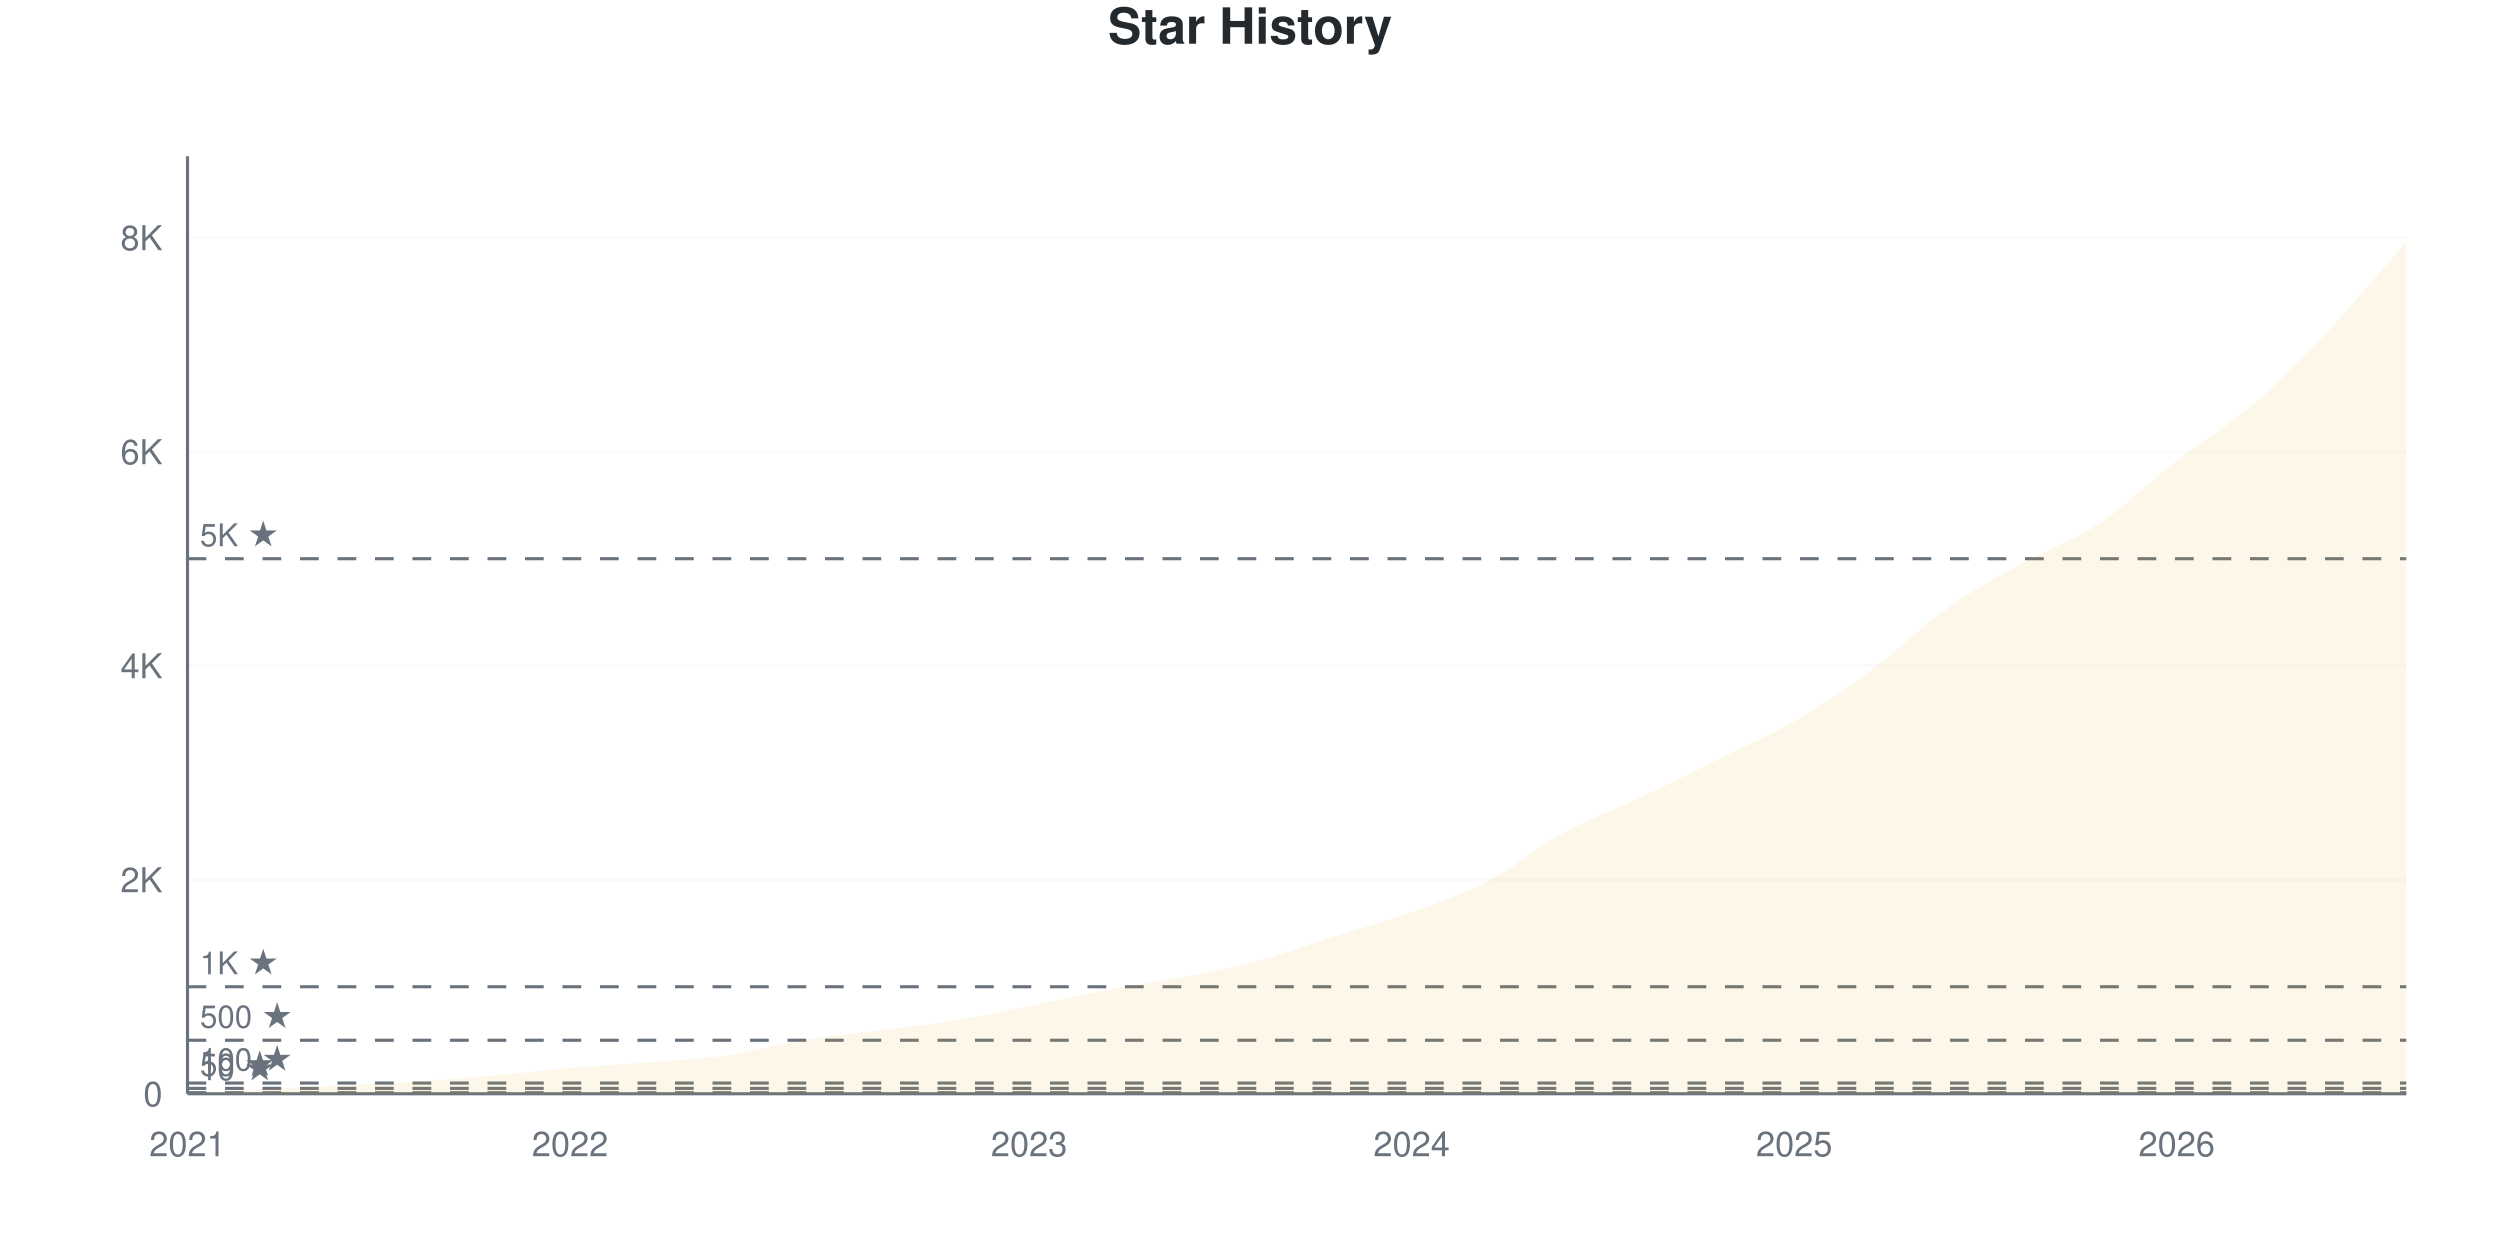
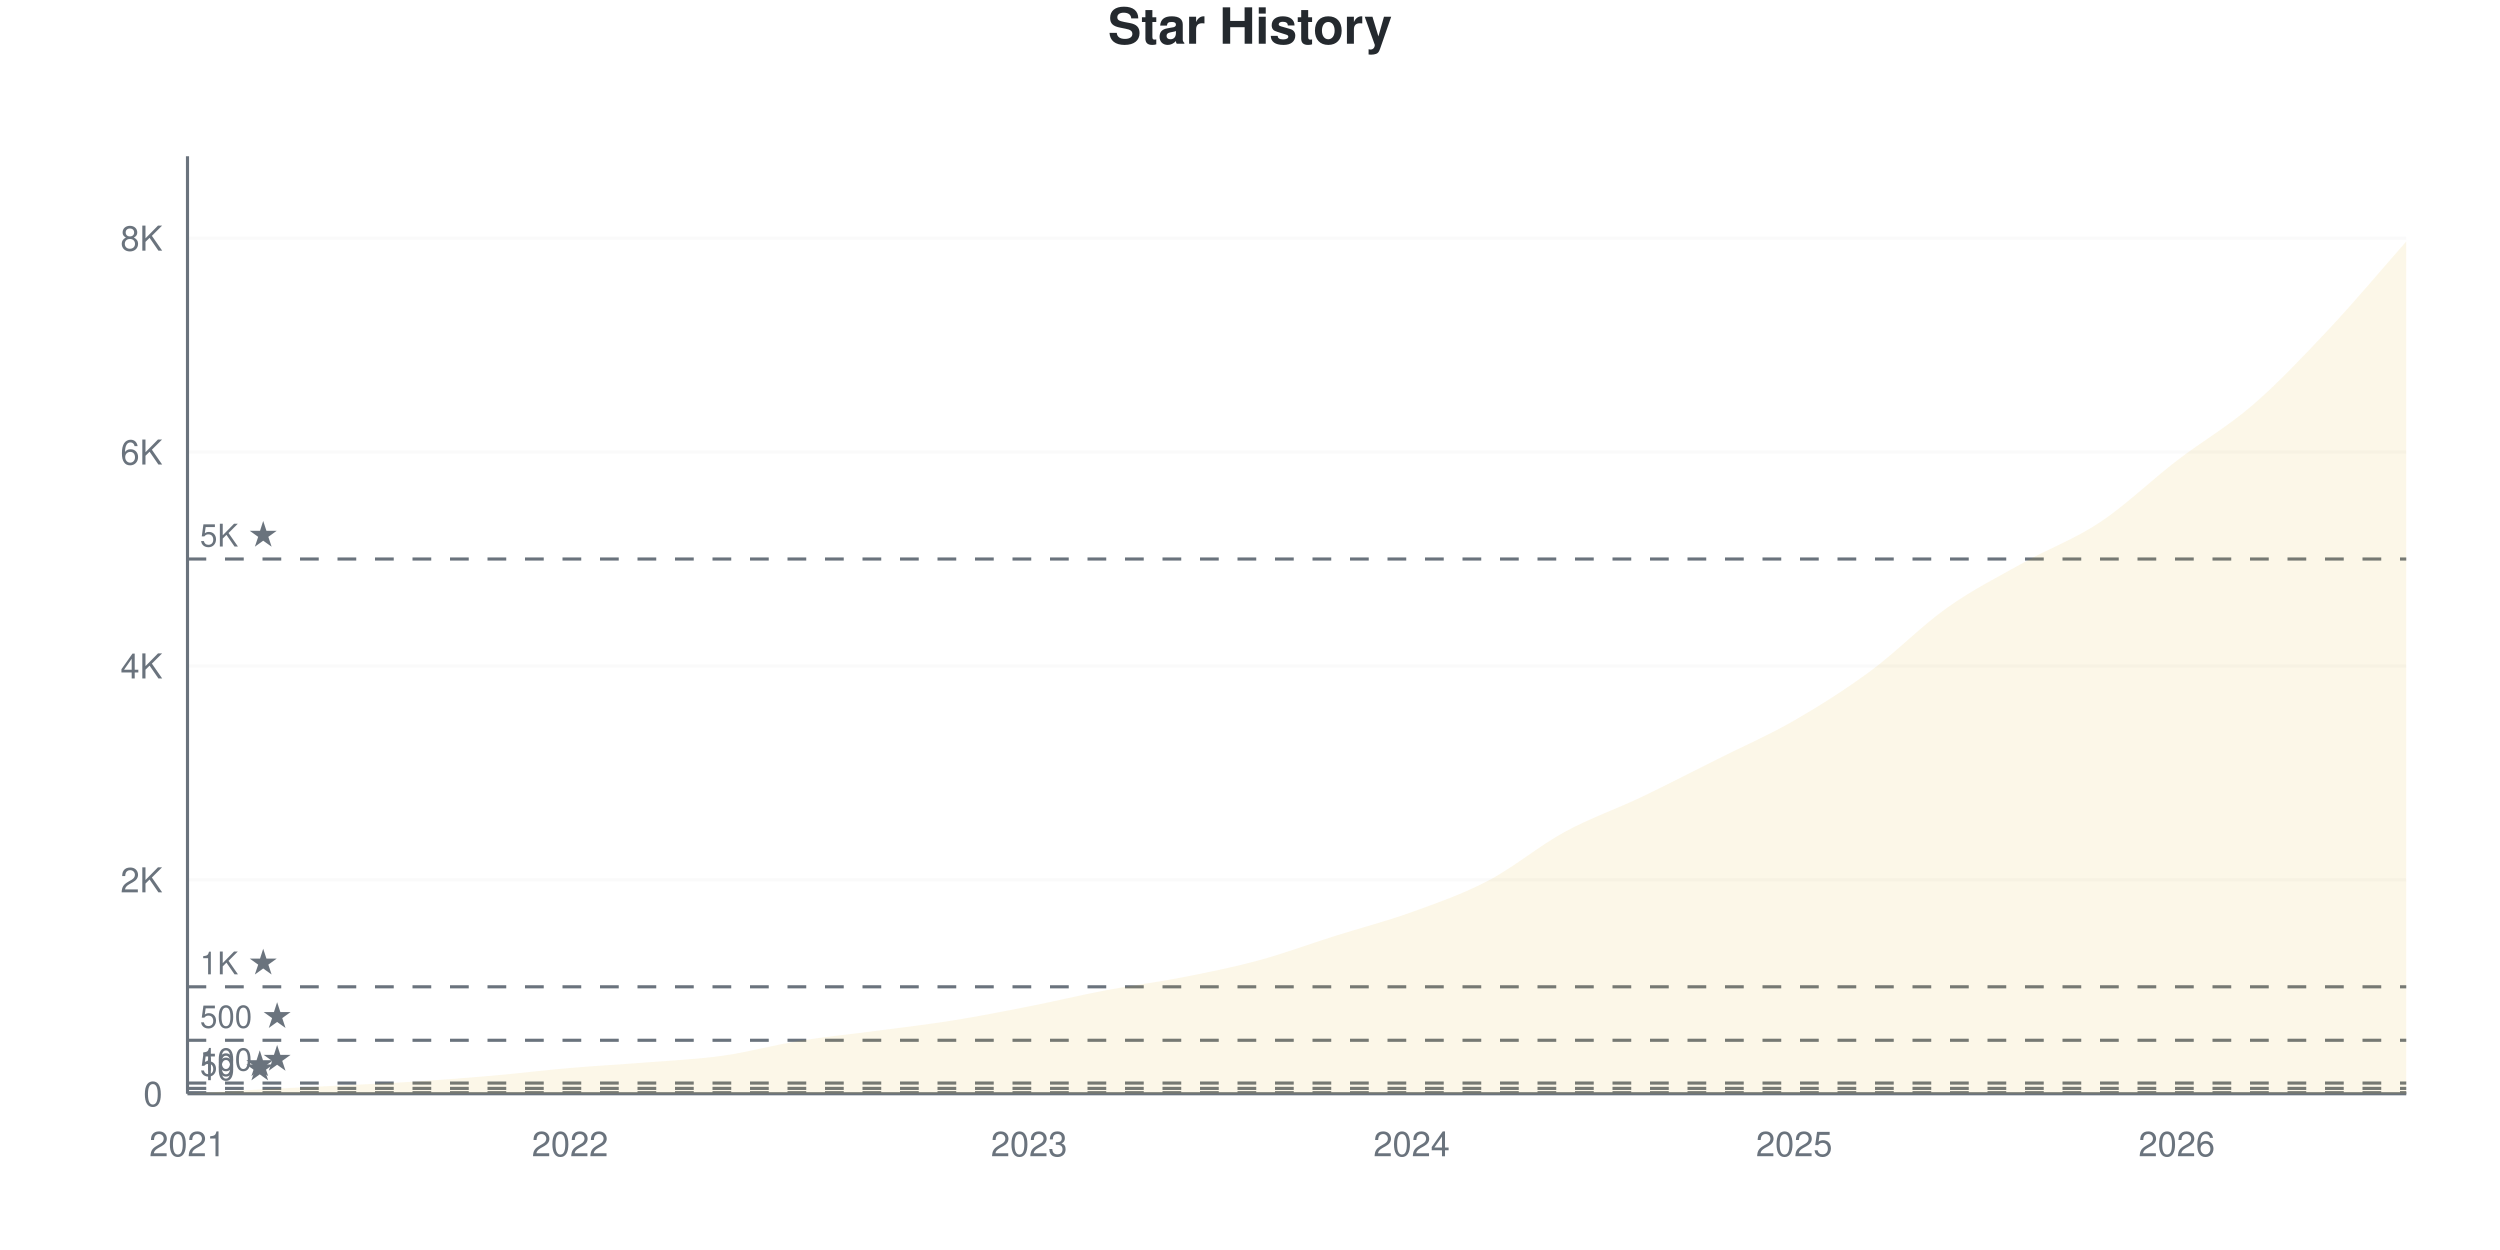
<svg xmlns="http://www.w3.org/2000/svg" viewBox="0 0 800 400" width="800" height="400">
  <style>
    @keyframes drawLine {
      to { stroke-dashoffset: 0; }
    }
    @keyframes fadeInPoint {
      from { opacity: 0; }
      to { opacity: 1; }
    }
    .data-line-0 {
      stroke-dasharray: 1178;
      stroke-dashoffset: 1178;
      animation: drawLine 2s ease-out forwards;
    }
    .data-point {
      opacity: 0;
      animation: fadeInPoint 0.5s ease-out forwards;
    }
    .chart-bg { fill: #fff; }
    .chart-text { fill: #24292e; }
    .chart-muted { fill: #6a737d; }
    .chart-grid { stroke: #eee; }
    .chart-axis { stroke: #6a737d; }
    @media (prefers-color-scheme: dark) {
      .chart-bg { fill: #0d1117; }
      .chart-text { fill: #e6edf3; }
      .chart-muted { fill: #8b949e; }
      .chart-grid { stroke: #21262d; }
      .chart-axis { stroke: #8b949e; }
    }
  </style>
  <rect width="800" height="400" class="chart-bg" />
  <text x="400" y="14" text-anchor="middle" class="chart-text" font-size="16" font-weight="bold" font-family="-apple-system, BlinkMacSystemFont, 'Segoe UI', Helvetica, Arial, sans-serif">Star History</text>
  <g class="grid">
    <line x1="60" y1="350" x2="770" y2="350" class="chart-grid" stroke-opacity="0.3" />
    <text x="52" y="354" text-anchor="end" class="chart-muted" font-size="11" font-family="-apple-system, BlinkMacSystemFont, 'Segoe UI', Helvetica, Arial, sans-serif">0</text>
-     <line x1="60" y1="281.515" x2="770" y2="281.515" class="chart-grid" stroke-opacity="0.3" />
-     <text x="52" y="285.515" text-anchor="end" class="chart-muted" font-size="11" font-family="-apple-system, BlinkMacSystemFont, 'Segoe UI', Helvetica, Arial, sans-serif">2K</text>
-     <line x1="60" y1="213.029" x2="770" y2="213.029" class="chart-grid" stroke-opacity="0.3" />
-     <text x="52" y="217.029" text-anchor="end" class="chart-muted" font-size="11" font-family="-apple-system, BlinkMacSystemFont, 'Segoe UI', Helvetica, Arial, sans-serif">4K</text>
-     <line x1="60" y1="144.544" x2="770" y2="144.544" class="chart-grid" stroke-opacity="0.3" />
-     <text x="52" y="148.544" text-anchor="end" class="chart-muted" font-size="11" font-family="-apple-system, BlinkMacSystemFont, 'Segoe UI', Helvetica, Arial, sans-serif">6K</text>
-     <line x1="60" y1="76.059" x2="770" y2="76.059" class="chart-grid" stroke-opacity="0.3" />
-     <text x="52" y="80.059" text-anchor="end" class="chart-muted" font-size="11" font-family="-apple-system, BlinkMacSystemFont, 'Segoe UI', Helvetica, Arial, sans-serif">8K</text>
+     <line x1="60" y1="281.554" x2="770" y2="281.554" class="chart-grid" stroke-opacity="0.3" />
+     <text x="52" y="285.554" text-anchor="end" class="chart-muted" font-size="11" font-family="-apple-system, BlinkMacSystemFont, 'Segoe UI', Helvetica, Arial, sans-serif">2K</text>
+     <line x1="60" y1="213.107" x2="770" y2="213.107" class="chart-grid" stroke-opacity="0.3" />
+     <text x="52" y="217.107" text-anchor="end" class="chart-muted" font-size="11" font-family="-apple-system, BlinkMacSystemFont, 'Segoe UI', Helvetica, Arial, sans-serif">4K</text>
+     <line x1="60" y1="144.661" x2="770" y2="144.661" class="chart-grid" stroke-opacity="0.3" />
+     <text x="52" y="148.661" text-anchor="end" class="chart-muted" font-size="11" font-family="-apple-system, BlinkMacSystemFont, 'Segoe UI', Helvetica, Arial, sans-serif">6K</text>
+     <line x1="60" y1="76.215" x2="770" y2="76.215" class="chart-grid" stroke-opacity="0.3" />
+     <text x="52" y="80.215" text-anchor="end" class="chart-muted" font-size="11" font-family="-apple-system, BlinkMacSystemFont, 'Segoe UI', Helvetica, Arial, sans-serif">8K</text>
  </g>
  <g class="milestones">
    <line x1="60" y1="349.658" x2="770" y2="349.658" class="chart-axis" stroke-width="1" stroke-dasharray="6,6" />
    <text x="64" y="345.658" class="chart-muted" font-size="10" font-family="-apple-system, BlinkMacSystemFont, 'Segoe UI', Helvetica, Arial, sans-serif">10 ★</text>
-     <line x1="60" y1="348.288" x2="770" y2="348.288" class="chart-axis" stroke-width="1" stroke-dasharray="6,6" />
-     <text x="64" y="344.288" class="chart-muted" font-size="10" font-family="-apple-system, BlinkMacSystemFont, 'Segoe UI', Helvetica, Arial, sans-serif">50 ★</text>
-     <line x1="60" y1="346.576" x2="770" y2="346.576" class="chart-axis" stroke-width="1" stroke-dasharray="6,6" />
-     <text x="64" y="342.576" class="chart-muted" font-size="10" font-family="-apple-system, BlinkMacSystemFont, 'Segoe UI', Helvetica, Arial, sans-serif">100 ★</text>
-     <line x1="60" y1="332.879" x2="770" y2="332.879" class="chart-axis" stroke-width="1" stroke-dasharray="6,6" />
-     <text x="64" y="328.879" class="chart-muted" font-size="10" font-family="-apple-system, BlinkMacSystemFont, 'Segoe UI', Helvetica, Arial, sans-serif">500 ★</text>
-     <line x1="60" y1="315.757" x2="770" y2="315.757" class="chart-axis" stroke-width="1" stroke-dasharray="6,6" />
-     <text x="64" y="311.757" class="chart-muted" font-size="10" font-family="-apple-system, BlinkMacSystemFont, 'Segoe UI', Helvetica, Arial, sans-serif">1K ★</text>
-     <line x1="60" y1="178.787" x2="770" y2="178.787" class="chart-axis" stroke-width="1" stroke-dasharray="6,6" />
-     <text x="64" y="174.787" class="chart-muted" font-size="10" font-family="-apple-system, BlinkMacSystemFont, 'Segoe UI', Helvetica, Arial, sans-serif">5K ★</text>
+     <line x1="60" y1="348.289" x2="770" y2="348.289" class="chart-axis" stroke-width="1" stroke-dasharray="6,6" />
+     <text x="64" y="344.289" class="chart-muted" font-size="10" font-family="-apple-system, BlinkMacSystemFont, 'Segoe UI', Helvetica, Arial, sans-serif">50 ★</text>
+     <line x1="60" y1="346.578" x2="770" y2="346.578" class="chart-axis" stroke-width="1" stroke-dasharray="6,6" />
+     <text x="64" y="342.578" class="chart-muted" font-size="10" font-family="-apple-system, BlinkMacSystemFont, 'Segoe UI', Helvetica, Arial, sans-serif">100 ★</text>
+     <line x1="60" y1="332.888" x2="770" y2="332.888" class="chart-axis" stroke-width="1" stroke-dasharray="6,6" />
+     <text x="64" y="328.888" class="chart-muted" font-size="10" font-family="-apple-system, BlinkMacSystemFont, 'Segoe UI', Helvetica, Arial, sans-serif">500 ★</text>
+     <line x1="60" y1="315.777" x2="770" y2="315.777" class="chart-axis" stroke-width="1" stroke-dasharray="6,6" />
+     <text x="64" y="311.777" class="chart-muted" font-size="10" font-family="-apple-system, BlinkMacSystemFont, 'Segoe UI', Helvetica, Arial, sans-serif">1K ★</text>
+     <line x1="60" y1="178.884" x2="770" y2="178.884" class="chart-axis" stroke-width="1" stroke-dasharray="6,6" />
+     <text x="64" y="174.884" class="chart-muted" font-size="10" font-family="-apple-system, BlinkMacSystemFont, 'Segoe UI', Helvetica, Arial, sans-serif">5K ★</text>
  </g>
  <g class="x-axis">
    <text x="60" y="370" text-anchor="middle" class="chart-muted" font-size="11" font-family="-apple-system, BlinkMacSystemFont, 'Segoe UI', Helvetica, Arial, sans-serif">2021</text>
    <text x="182.414" y="370" text-anchor="middle" class="chart-muted" font-size="11" font-family="-apple-system, BlinkMacSystemFont, 'Segoe UI', Helvetica, Arial, sans-serif">2022</text>
    <text x="329.31" y="370" text-anchor="middle" class="chart-muted" font-size="11" font-family="-apple-system, BlinkMacSystemFont, 'Segoe UI', Helvetica, Arial, sans-serif">2023</text>
    <text x="451.724" y="370" text-anchor="middle" class="chart-muted" font-size="11" font-family="-apple-system, BlinkMacSystemFont, 'Segoe UI', Helvetica, Arial, sans-serif">2024</text>
    <text x="574.138" y="370" text-anchor="middle" class="chart-muted" font-size="11" font-family="-apple-system, BlinkMacSystemFont, 'Segoe UI', Helvetica, Arial, sans-serif">2025</text>
    <text x="696.552" y="370" text-anchor="middle" class="chart-muted" font-size="11" font-family="-apple-system, BlinkMacSystemFont, 'Segoe UI', Helvetica, Arial, sans-serif">2026</text>
  </g>
  <line x1="60" y1="50" x2="60" y2="350" class="chart-axis" stroke-width="1" />
  <line x1="60" y1="350" x2="770" y2="350" class="chart-axis" stroke-width="1" />
-   <path d="M60,350 L60,349.966 C68.161,349.498 76.322,348.996 84.483,348.562 C92.644,348.128 100.805,347.78 108.966,347.363 C117.126,346.947 125.287,346.593 133.448,346.062 C141.609,345.531 149.77,344.898 157.931,344.179 C166.092,343.46 174.253,342.444 182.414,341.748 C190.575,341.051 198.736,340.646 206.897,340.001 C215.057,339.356 223.218,339.025 231.379,337.878 C239.54,336.731 247.701,334.454 255.862,333.118 C264.023,331.783 272.184,330.944 280.345,329.865 C288.506,328.787 296.667,327.953 304.828,326.647 C312.989,325.34 321.149,323.65 329.31,322.024 C337.471,320.397 345.632,318.428 353.793,316.887 C361.954,315.346 370.115,314.353 378.276,312.778 C386.437,311.203 394.598,309.639 402.759,307.436 C410.92,305.233 419.08,302.152 427.241,299.561 C435.402,296.97 443.563,294.829 451.724,291.89 C459.885,288.951 468.046,286.2 476.207,281.926 C484.368,277.651 492.529,270.717 500.69,266.242 C508.851,261.768 517.011,258.954 525.172,255.079 C533.333,251.204 541.494,247.021 549.655,242.992 C557.816,238.962 565.977,235.624 574.138,230.904 C582.299,226.184 590.46,220.717 598.621,214.673 C606.782,208.629 614.943,200.428 623.103,194.641 C631.264,188.854 639.425,184.505 647.586,179.951 C655.747,175.397 663.908,172.731 672.069,167.315 C680.23,161.899 688.391,153.772 696.552,147.455 C704.713,141.137 712.874,136.428 721.034,129.409 C729.195,122.389 737.356,114.022 745.517,105.336 C753.678,96.65 761.839,86.64 770,77.291 L770,350 L60,350 Z" fill="#dfb317" fill-opacity="0.1" />
-   <path d="M60,350 L60,349.966 C68.161,349.498 76.322,348.996 84.483,348.562 C92.644,348.128 100.805,347.78 108.966,347.363 C117.126,346.947 125.287,346.593 133.448,346.062 C141.609,345.531 149.77,344.898 157.931,344.179 C166.092,343.46 174.253,342.444 182.414,341.748 C190.575,341.051 198.736,340.646 206.897,340.001 C215.057,339.356 223.218,339.025 231.379,337.878 C239.54,336.731 247.701,334.454 255.862,333.118 C264.023,331.783 272.184,330.944 280.345,329.865 C288.506,328.787 296.667,327.953 304.828,326.647 C312.989,325.34 321.149,323.65 329.31,322.024 C337.471,320.397 345.632,318.428 353.793,316.887 C361.954,315.346 370.115,314.353 378.276,312.778 C386.437,311.203 394.598,309.639 402.759,307.436 C410.92,305.233 419.08,302.152 427.241,299.561 C435.402,296.97 443.563,294.829 451.724,291.89 C459.885,288.951 468.046,286.2 476.207,281.926 C484.368,277.651 492.529,270.717 500.69,266.242 C508.851,261.768 517.011,258.954 525.172,255.079 C533.333,251.204 541.494,247.021 549.655,242.992 C557.816,238.962 565.977,235.624 574.138,230.904 C582.299,226.184 590.46,220.717 598.621,214.673 C606.782,208.629 614.943,200.428 623.103,194.641 C631.264,188.854 639.425,184.505 647.586,179.951 C655.747,175.397 663.908,172.731 672.069,167.315 C680.23,161.899 688.391,153.772 696.552,147.455 C704.713,141.137 712.874,136.428 721.034,129.409 C729.195,122.389 737.356,114.022 745.517,105.336 C753.678,96.65 761.839,86.64 770,77.291" fill="none" stroke="#dfb317" stroke-width="2.5" class="data-line-0" />
+   <path d="M60,350 L60,349.966 C68.161,349.498 76.322,348.996 84.483,348.563 C92.644,348.129 100.805,347.781 108.966,347.365 C117.126,346.948 125.287,346.595 133.448,346.064 C141.609,345.534 149.77,344.901 157.931,344.182 C166.092,343.463 174.253,342.454 182.414,341.752 C190.575,341.051 198.736,340.629 206.897,339.973 C215.057,339.317 223.218,338.969 231.379,337.817 C239.54,336.664 247.701,334.383 255.862,333.06 C264.023,331.736 272.184,330.961 280.345,329.877 C288.506,328.793 296.667,327.863 304.828,326.557 C312.989,325.251 321.149,323.648 329.31,322.04 C337.471,320.431 345.632,318.452 353.793,316.906 C361.954,315.36 370.115,314.362 378.276,312.765 C386.437,311.168 394.598,309.537 402.759,307.324 C410.92,305.111 419.08,302.059 427.241,299.487 C435.402,296.914 443.563,294.832 451.724,291.889 C459.885,288.946 468.046,286.105 476.207,281.828 C484.368,277.55 492.529,270.676 500.69,266.222 C508.851,261.767 517.011,258.989 525.172,255.099 C533.333,251.209 541.494,246.971 549.655,242.882 C557.816,238.792 565.977,235.261 574.138,230.561 C582.299,225.861 590.46,220.699 598.621,214.682 C606.782,208.664 614.943,200.234 623.103,194.456 C631.264,188.678 639.425,184.577 647.586,180.014 C655.747,175.451 663.908,172.507 672.069,167.077 C680.23,161.647 688.391,153.702 696.552,147.433 C704.713,141.165 712.874,136.533 721.034,129.466 C729.195,122.399 737.356,113.729 745.517,105.031 C753.678,96.332 761.839,86.527 770,77.276 L770,350 L60,350 Z" fill="#dfb317" fill-opacity="0.1" />
+   <path d="M60,350 L60,349.966 C68.161,349.498 76.322,348.996 84.483,348.563 C92.644,348.129 100.805,347.781 108.966,347.365 C117.126,346.948 125.287,346.595 133.448,346.064 C141.609,345.534 149.77,344.901 157.931,344.182 C166.092,343.463 174.253,342.454 182.414,341.752 C190.575,341.051 198.736,340.629 206.897,339.973 C215.057,339.317 223.218,338.969 231.379,337.817 C239.54,336.664 247.701,334.383 255.862,333.06 C264.023,331.736 272.184,330.961 280.345,329.877 C288.506,328.793 296.667,327.863 304.828,326.557 C312.989,325.251 321.149,323.648 329.31,322.04 C337.471,320.431 345.632,318.452 353.793,316.906 C361.954,315.36 370.115,314.362 378.276,312.765 C386.437,311.168 394.598,309.537 402.759,307.324 C410.92,305.111 419.08,302.059 427.241,299.487 C435.402,296.914 443.563,294.832 451.724,291.889 C459.885,288.946 468.046,286.105 476.207,281.828 C484.368,277.55 492.529,270.676 500.69,266.222 C508.851,261.767 517.011,258.989 525.172,255.099 C533.333,251.209 541.494,246.971 549.655,242.882 C557.816,238.792 565.977,235.261 574.138,230.561 C582.299,225.861 590.46,220.699 598.621,214.682 C606.782,208.664 614.943,200.234 623.103,194.456 C631.264,188.678 639.425,184.577 647.586,180.014 C655.747,175.451 663.908,172.507 672.069,167.077 C680.23,161.647 688.391,153.702 696.552,147.433 C704.713,141.165 712.874,136.533 721.034,129.466 C729.195,122.399 737.356,113.729 745.517,105.031 C753.678,96.332 761.839,86.527 770,77.276" fill="none" stroke="#dfb317" stroke-width="2.5" class="data-line-0" />
  <g class="points">
    <circle cx="60" cy="349.966" r="4" fill="#dfb317" class="data-point" style="animation-delay: 1.50s" />
-     <circle cx="84.483" cy="348.562" r="4" fill="#dfb317" class="data-point" style="animation-delay: 1.55s" />
-     <circle cx="108.966" cy="347.363" r="4" fill="#dfb317" class="data-point" style="animation-delay: 1.60s" />
-     <circle cx="133.448" cy="346.062" r="4" fill="#dfb317" class="data-point" style="animation-delay: 1.65s" />
-     <circle cx="157.931" cy="344.179" r="4" fill="#dfb317" class="data-point" style="animation-delay: 1.70s" />
-     <circle cx="182.414" cy="341.748" r="4" fill="#dfb317" class="data-point" style="animation-delay: 1.75s" />
-     <circle cx="206.897" cy="340.001" r="4" fill="#dfb317" class="data-point" style="animation-delay: 1.80s" />
-     <circle cx="231.379" cy="337.878" r="4" fill="#dfb317" class="data-point" style="animation-delay: 1.85s" />
-     <circle cx="255.862" cy="333.118" r="4" fill="#dfb317" class="data-point" style="animation-delay: 1.90s" />
-     <circle cx="280.345" cy="329.865" r="4" fill="#dfb317" class="data-point" style="animation-delay: 1.95s" />
-     <circle cx="304.828" cy="326.647" r="4" fill="#dfb317" class="data-point" style="animation-delay: 2.00s" />
-     <circle cx="329.31" cy="322.024" r="4" fill="#dfb317" class="data-point" style="animation-delay: 2.05s" />
-     <circle cx="353.793" cy="316.887" r="4" fill="#dfb317" class="data-point" style="animation-delay: 2.10s" />
-     <circle cx="378.276" cy="312.778" r="4" fill="#dfb317" class="data-point" style="animation-delay: 2.15s" />
-     <circle cx="402.759" cy="307.436" r="4" fill="#dfb317" class="data-point" style="animation-delay: 2.20s" />
-     <circle cx="427.241" cy="299.561" r="4" fill="#dfb317" class="data-point" style="animation-delay: 2.25s" />
-     <circle cx="451.724" cy="291.89" r="4" fill="#dfb317" class="data-point" style="animation-delay: 2.30s" />
-     <circle cx="476.207" cy="281.926" r="4" fill="#dfb317" class="data-point" style="animation-delay: 2.35s" />
-     <circle cx="500.69" cy="266.242" r="4" fill="#dfb317" class="data-point" style="animation-delay: 2.40s" />
-     <circle cx="525.172" cy="255.079" r="4" fill="#dfb317" class="data-point" style="animation-delay: 2.45s" />
-     <circle cx="549.655" cy="242.992" r="4" fill="#dfb317" class="data-point" style="animation-delay: 2.50s" />
-     <circle cx="574.138" cy="230.904" r="4" fill="#dfb317" class="data-point" style="animation-delay: 2.55s" />
-     <circle cx="598.621" cy="214.673" r="4" fill="#dfb317" class="data-point" style="animation-delay: 2.60s" />
-     <circle cx="623.103" cy="194.641" r="4" fill="#dfb317" class="data-point" style="animation-delay: 2.65s" />
-     <circle cx="647.586" cy="179.951" r="4" fill="#dfb317" class="data-point" style="animation-delay: 2.70s" />
-     <circle cx="672.069" cy="167.315" r="4" fill="#dfb317" class="data-point" style="animation-delay: 2.75s" />
-     <circle cx="696.552" cy="147.455" r="4" fill="#dfb317" class="data-point" style="animation-delay: 2.80s" />
-     <circle cx="721.034" cy="129.409" r="4" fill="#dfb317" class="data-point" style="animation-delay: 2.85s" />
-     <circle cx="745.517" cy="105.336" r="4" fill="#dfb317" class="data-point" style="animation-delay: 2.90s" />
-     <circle cx="770" cy="77.291" r="4" fill="#dfb317" class="data-point" style="animation-delay: 2.95s" />
+     <circle cx="84.483" cy="348.563" r="4" fill="#dfb317" class="data-point" style="animation-delay: 1.55s" />
+     <circle cx="108.966" cy="347.365" r="4" fill="#dfb317" class="data-point" style="animation-delay: 1.60s" />
+     <circle cx="133.448" cy="346.064" r="4" fill="#dfb317" class="data-point" style="animation-delay: 1.65s" />
+     <circle cx="157.931" cy="344.182" r="4" fill="#dfb317" class="data-point" style="animation-delay: 1.70s" />
+     <circle cx="182.414" cy="341.752" r="4" fill="#dfb317" class="data-point" style="animation-delay: 1.75s" />
+     <circle cx="206.897" cy="339.973" r="4" fill="#dfb317" class="data-point" style="animation-delay: 1.80s" />
+     <circle cx="231.379" cy="337.817" r="4" fill="#dfb317" class="data-point" style="animation-delay: 1.85s" />
+     <circle cx="255.862" cy="333.06" r="4" fill="#dfb317" class="data-point" style="animation-delay: 1.90s" />
+     <circle cx="280.345" cy="329.877" r="4" fill="#dfb317" class="data-point" style="animation-delay: 1.95s" />
+     <circle cx="304.828" cy="326.557" r="4" fill="#dfb317" class="data-point" style="animation-delay: 2.00s" />
+     <circle cx="329.31" cy="322.04" r="4" fill="#dfb317" class="data-point" style="animation-delay: 2.05s" />
+     <circle cx="353.793" cy="316.906" r="4" fill="#dfb317" class="data-point" style="animation-delay: 2.10s" />
+     <circle cx="378.276" cy="312.765" r="4" fill="#dfb317" class="data-point" style="animation-delay: 2.15s" />
+     <circle cx="402.759" cy="307.324" r="4" fill="#dfb317" class="data-point" style="animation-delay: 2.20s" />
+     <circle cx="427.241" cy="299.487" r="4" fill="#dfb317" class="data-point" style="animation-delay: 2.25s" />
+     <circle cx="451.724" cy="291.889" r="4" fill="#dfb317" class="data-point" style="animation-delay: 2.30s" />
+     <circle cx="476.207" cy="281.828" r="4" fill="#dfb317" class="data-point" style="animation-delay: 2.35s" />
+     <circle cx="500.69" cy="266.222" r="4" fill="#dfb317" class="data-point" style="animation-delay: 2.40s" />
+     <circle cx="525.172" cy="255.099" r="4" fill="#dfb317" class="data-point" style="animation-delay: 2.45s" />
+     <circle cx="549.655" cy="242.882" r="4" fill="#dfb317" class="data-point" style="animation-delay: 2.50s" />
+     <circle cx="574.138" cy="230.561" r="4" fill="#dfb317" class="data-point" style="animation-delay: 2.55s" />
+     <circle cx="598.621" cy="214.682" r="4" fill="#dfb317" class="data-point" style="animation-delay: 2.60s" />
+     <circle cx="623.103" cy="194.456" r="4" fill="#dfb317" class="data-point" style="animation-delay: 2.65s" />
+     <circle cx="647.586" cy="180.014" r="4" fill="#dfb317" class="data-point" style="animation-delay: 2.70s" />
+     <circle cx="672.069" cy="167.077" r="4" fill="#dfb317" class="data-point" style="animation-delay: 2.75s" />
+     <circle cx="696.552" cy="147.433" r="4" fill="#dfb317" class="data-point" style="animation-delay: 2.80s" />
+     <circle cx="721.034" cy="129.466" r="4" fill="#dfb317" class="data-point" style="animation-delay: 2.85s" />
+     <circle cx="745.517" cy="105.031" r="4" fill="#dfb317" class="data-point" style="animation-delay: 2.90s" />
+     <circle cx="770" cy="77.276" r="4" fill="#dfb317" class="data-point" style="animation-delay: 2.95s" />
  </g>
</svg>
